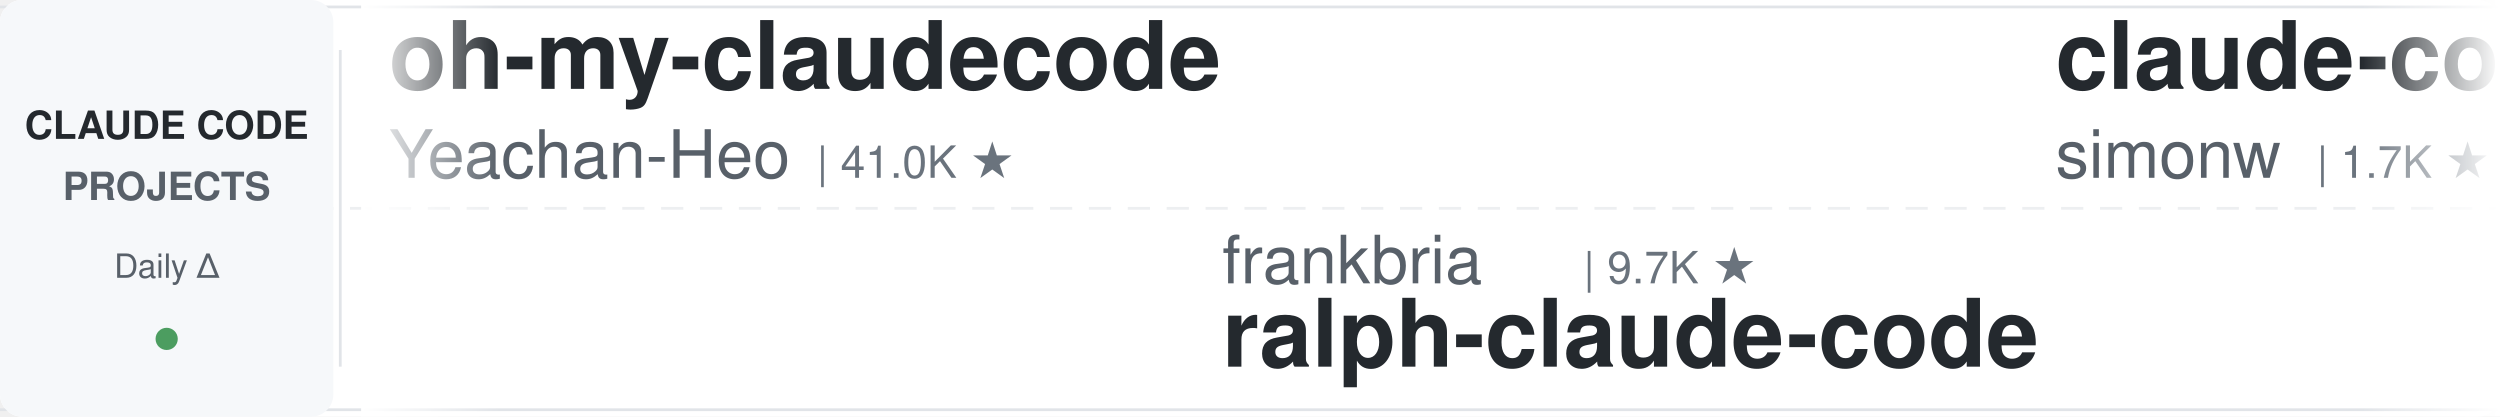
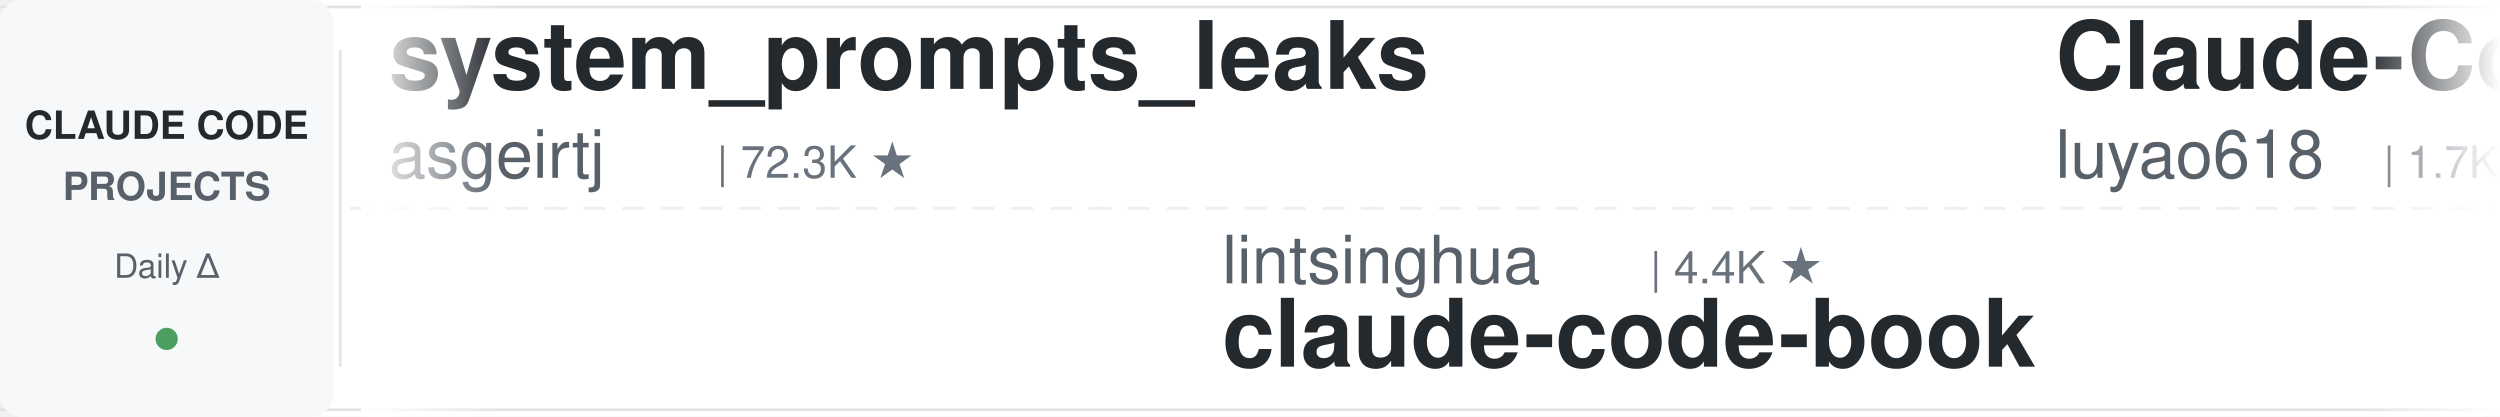
<svg xmlns="http://www.w3.org/2000/svg" width="900" height="150">
  <defs>
    <linearGradient id="leftFade" x1="0%" y1="0%" x2="100%" y2="0%">
      <stop offset="0%" style="stop-color:#ffffff;stop-opacity:1" />
      <stop offset="100%" style="stop-color:#ffffff;stop-opacity:0" />
    </linearGradient>
    <linearGradient id="rightFade" x1="0%" y1="0%" x2="100%" y2="0%">
      <stop offset="0%" style="stop-color:#ffffff;stop-opacity:0" />
      <stop offset="100%" style="stop-color:#ffffff;stop-opacity:1" />
    </linearGradient>
  </defs>
  <rect width="900" height="150" fill="#ffffff" rx="8" />
  <rect x="0" y="2" width="900" height="1" fill="#e1e4e8" />
  <rect x="0" y="147" width="900" height="1" fill="#e1e4e8" />
  <line x1="0" y1="75" x2="900" y2="75" stroke="#e1e4e8" stroke-width="1" stroke-dasharray="8 6" opacity="0.6" />
  <rect x="0" y="0" width="120" height="150" fill="#f6f8fa" rx="8" />
  <text x="60" y="50" font-family="-apple-system, BlinkMacSystemFont, 'Segoe UI', Helvetica, Arial, sans-serif" font-size="14" font-weight="600" fill="#24292e" text-anchor="middle">CLAUDE CODE</text>
  <text x="60" y="72" font-family="-apple-system, BlinkMacSystemFont, 'Segoe UI', Helvetica, Arial, sans-serif" font-size="14" font-weight="600" fill="#586069" text-anchor="middle">PROJECTS</text>
  <text x="60" y="100" font-family="-apple-system, BlinkMacSystemFont, 'Segoe UI', Helvetica, Arial, sans-serif" font-size="12" font-weight="500" fill="#586069" text-anchor="middle">Daily Δ</text>
  <circle cx="60" cy="122" r="4" fill="#22863a" opacity="0.8" />
  <rect x="122" y="18" width="1" height="114" fill="#e1e4e8" />
  <clipPath id="tickerClip">
    <rect x="130" y="0" width="770" height="150" />
  </clipPath>
  <g clip-path="url(#tickerClip)">
    <g id="tickerItems">
      <animateTransform attributeName="transform" attributeType="XML" type="translate" from="0 0" to="-3000 0" dur="54s" repeatCount="indefinite" />
      <g transform="translate(0, 0)">
-         <text x="140" y="32" font-family="-apple-system, BlinkMacSystemFont, 'Segoe UI', Helvetica, Arial, sans-serif" font-size="34" font-weight="600" fill="#24292e">oh-my-claudecode</text>
-         <text x="140" y="64" font-family="-apple-system, BlinkMacSystemFont, 'Segoe UI', Helvetica, Arial, sans-serif" font-size="24" font-weight="400" fill="#586069">Yeachan-Heo</text>
-         <text x="294" y="64" font-family="-apple-system, BlinkMacSystemFont, 'Segoe UI', Helvetica, Arial, sans-serif" font-size="16" font-weight="500" fill="#6a737d">| 41.0K ★</text>
+         <text x="140" y="32" font-family="-apple-system, BlinkMacSystemFont, 'Segoe UI', Helvetica, Arial, sans-serif" font-size="34" font-weight="600" fill="#24292e">system_prompts_leaks</text>
+         <text x="140" y="64" font-family="-apple-system, BlinkMacSystemFont, 'Segoe UI', Helvetica, Arial, sans-serif" font-size="24" font-weight="400" fill="#586069">asgeirtj</text>
+         <text x="258" y="64" font-family="-apple-system, BlinkMacSystemFont, 'Segoe UI', Helvetica, Arial, sans-serif" font-size="16" font-weight="500" fill="#6a737d">| 72.3K ★</text>
      </g>
      <g transform="translate(300, 0)">
-         <text x="140" y="102" font-family="-apple-system, BlinkMacSystemFont, 'Segoe UI', Helvetica, Arial, sans-serif" font-size="24" font-weight="400" fill="#586069">frankbria</text>
-         <text x="270" y="102" font-family="-apple-system, BlinkMacSystemFont, 'Segoe UI', Helvetica, Arial, sans-serif" font-size="16" font-weight="500" fill="#6a737d">| 9.7K ★</text>
-         <text x="140" y="132" font-family="-apple-system, BlinkMacSystemFont, 'Segoe UI', Helvetica, Arial, sans-serif" font-size="34" font-weight="600" fill="#24292e">ralph-claude-code</text>
+         <text x="140" y="102" font-family="-apple-system, BlinkMacSystemFont, 'Segoe UI', Helvetica, Arial, sans-serif" font-size="24" font-weight="400" fill="#586069">lintsinghua</text>
+         <text x="294" y="102" font-family="-apple-system, BlinkMacSystemFont, 'Segoe UI', Helvetica, Arial, sans-serif" font-size="16" font-weight="500" fill="#6a737d">| 4.4K ★</text>
+         <text x="140" y="132" font-family="-apple-system, BlinkMacSystemFont, 'Segoe UI', Helvetica, Arial, sans-serif" font-size="34" font-weight="600" fill="#24292e">claude-code-book</text>
      </g>
      <g transform="translate(600, 0)">
-         <text x="140" y="32" font-family="-apple-system, BlinkMacSystemFont, 'Segoe UI', Helvetica, Arial, sans-serif" font-size="34" font-weight="600" fill="#24292e">claude-code-transcripts</text>
-         <text x="140" y="64" font-family="-apple-system, BlinkMacSystemFont, 'Segoe UI', Helvetica, Arial, sans-serif" font-size="24" font-weight="400" fill="#586069">simonw</text>
-         <text x="234" y="64" font-family="-apple-system, BlinkMacSystemFont, 'Segoe UI', Helvetica, Arial, sans-serif" font-size="16" font-weight="500" fill="#6a737d">| 1.7K ★</text>
+         <text x="140" y="32" font-family="-apple-system, BlinkMacSystemFont, 'Segoe UI', Helvetica, Arial, sans-serif" font-size="34" font-weight="600" fill="#24292e">Claude-Code-Source-Study</text>
+         <text x="140" y="64" font-family="-apple-system, BlinkMacSystemFont, 'Segoe UI', Helvetica, Arial, sans-serif" font-size="24" font-weight="400" fill="#586069">luyao618</text>
+         <text x="258" y="64" font-family="-apple-system, BlinkMacSystemFont, 'Segoe UI', Helvetica, Arial, sans-serif" font-size="16" font-weight="500" fill="#6a737d">| 1.7K ★</text>
      </g>
      <g transform="translate(900, 0)">
-         <text x="140" y="102" font-family="-apple-system, BlinkMacSystemFont, 'Segoe UI', Helvetica, Arial, sans-serif" font-size="24" font-weight="400" fill="#586069">disler</text>
-         <text x="234" y="102" font-family="-apple-system, BlinkMacSystemFont, 'Segoe UI', Helvetica, Arial, sans-serif" font-size="16" font-weight="500" fill="#6a737d">| 4.0K ★</text>
-         <text x="140" y="132" font-family="-apple-system, BlinkMacSystemFont, 'Segoe UI', Helvetica, Arial, sans-serif" font-size="34" font-weight="600" fill="#24292e">claude-code-hooks-master...</text>
+         <text x="140" y="102" font-family="-apple-system, BlinkMacSystemFont, 'Segoe UI', Helvetica, Arial, sans-serif" font-size="24" font-weight="400" fill="#586069">repowise-dev</text>
+         <text x="306" y="102" font-family="-apple-system, BlinkMacSystemFont, 'Segoe UI', Helvetica, Arial, sans-serif" font-size="16" font-weight="500" fill="#6a737d">| 1.2K ★</text>
+         <text x="140" y="132" font-family="-apple-system, BlinkMacSystemFont, 'Segoe UI', Helvetica, Arial, sans-serif" font-size="34" font-weight="600" fill="#24292e">claude-code-prompts</text>
      </g>
      <g transform="translate(1200, 0)">
-         <text x="140" y="32" font-family="-apple-system, BlinkMacSystemFont, 'Segoe UI', Helvetica, Arial, sans-serif" font-size="34" font-weight="600" fill="#24292e">awesome-claude-code-tool...</text>
-         <text x="140" y="64" font-family="-apple-system, BlinkMacSystemFont, 'Segoe UI', Helvetica, Arial, sans-serif" font-size="24" font-weight="400" fill="#586069">rohitg00</text>
-         <text x="258" y="64" font-family="-apple-system, BlinkMacSystemFont, 'Segoe UI', Helvetica, Arial, sans-serif" font-size="16" font-weight="500" fill="#6a737d">| 2.9K ★</text>
+         <text x="140" y="32" font-family="-apple-system, BlinkMacSystemFont, 'Segoe UI', Helvetica, Arial, sans-serif" font-size="34" font-weight="600" fill="#24292e">claude-code-from-scratch</text>
+         <text x="140" y="64" font-family="-apple-system, BlinkMacSystemFont, 'Segoe UI', Helvetica, Arial, sans-serif" font-size="24" font-weight="400" fill="#586069">Windy3f3f3f3f</text>
+         <text x="318" y="64" font-family="-apple-system, BlinkMacSystemFont, 'Segoe UI', Helvetica, Arial, sans-serif" font-size="16" font-weight="500" fill="#6a737d">| 2.8K ★</text>
      </g>
      <g transform="translate(1500, 0)">
-         <text x="140" y="102" font-family="-apple-system, BlinkMacSystemFont, 'Segoe UI', Helvetica, Arial, sans-serif" font-size="24" font-weight="400" fill="#586069">JrCx7scC</text>
-         <text x="258" y="102" font-family="-apple-system, BlinkMacSystemFont, 'Segoe UI', Helvetica, Arial, sans-serif" font-size="16" font-weight="500" fill="#6a737d">| 377 ★</text>
-         <text x="140" y="132" font-family="-apple-system, BlinkMacSystemFont, 'Segoe UI', Helvetica, Arial, sans-serif" font-size="34" font-weight="600" fill="#24292e">claude-code-source</text>
+         <text x="140" y="102" font-family="-apple-system, BlinkMacSystemFont, 'Segoe UI', Helvetica, Arial, sans-serif" font-size="24" font-weight="400" fill="#586069">overwirehq</text>
+         <text x="282" y="102" font-family="-apple-system, BlinkMacSystemFont, 'Segoe UI', Helvetica, Arial, sans-serif" font-size="16" font-weight="500" fill="#6a737d">| 2.8K ★</text>
+         <text x="140" y="132" font-family="-apple-system, BlinkMacSystemFont, 'Segoe UI', Helvetica, Arial, sans-serif" font-size="34" font-weight="600" fill="#24292e">claude-code-telegram</text>
      </g>
      <g transform="translate(1800, 0)">
-         <text x="140" y="32" font-family="-apple-system, BlinkMacSystemFont, 'Segoe UI', Helvetica, Arial, sans-serif" font-size="34" font-weight="600" fill="#24292e">claude-code-templates</text>
-         <text x="140" y="64" font-family="-apple-system, BlinkMacSystemFont, 'Segoe UI', Helvetica, Arial, sans-serif" font-size="24" font-weight="400" fill="#586069">davila7</text>
-         <text x="246" y="64" font-family="-apple-system, BlinkMacSystemFont, 'Segoe UI', Helvetica, Arial, sans-serif" font-size="16" font-weight="500" fill="#6a737d">| 34.0K ★</text>
+         <text x="140" y="32" font-family="-apple-system, BlinkMacSystemFont, 'Segoe UI', Helvetica, Arial, sans-serif" font-size="34" font-weight="600" fill="#24292e">my-claude-code-setup</text>
+         <text x="140" y="64" font-family="-apple-system, BlinkMacSystemFont, 'Segoe UI', Helvetica, Arial, sans-serif" font-size="24" font-weight="400" fill="#586069">centminmod</text>
+         <text x="282" y="64" font-family="-apple-system, BlinkMacSystemFont, 'Segoe UI', Helvetica, Arial, sans-serif" font-size="16" font-weight="500" fill="#6a737d">| 2.7K ★</text>
      </g>
      <g transform="translate(2100, 0)">
-         <text x="140" y="102" font-family="-apple-system, BlinkMacSystemFont, 'Segoe UI', Helvetica, Arial, sans-serif" font-size="24" font-weight="400" fill="#586069">daymade</text>
-         <text x="246" y="102" font-family="-apple-system, BlinkMacSystemFont, 'Segoe UI', Helvetica, Arial, sans-serif" font-size="16" font-weight="500" fill="#6a737d">| 1.5K ★</text>
-         <text x="140" y="132" font-family="-apple-system, BlinkMacSystemFont, 'Segoe UI', Helvetica, Arial, sans-serif" font-size="34" font-weight="600" fill="#24292e">claude-code-skills</text>
+         <text x="140" y="102" font-family="-apple-system, BlinkMacSystemFont, 'Segoe UI', Helvetica, Arial, sans-serif" font-size="24" font-weight="400" fill="#586069">ding113</text>
+         <text x="246" y="102" font-family="-apple-system, BlinkMacSystemFont, 'Segoe UI', Helvetica, Arial, sans-serif" font-size="16" font-weight="500" fill="#6a737d">| 3.4K ★</text>
+         <text x="140" y="132" font-family="-apple-system, BlinkMacSystemFont, 'Segoe UI', Helvetica, Arial, sans-serif" font-size="34" font-weight="600" fill="#24292e">claude-code-hub</text>
      </g>
      <g transform="translate(2400, 0)">
-         <text x="140" y="32" font-family="-apple-system, BlinkMacSystemFont, 'Segoe UI', Helvetica, Arial, sans-serif" font-size="34" font-weight="600" fill="#24292e">claude-code-my-workflow</text>
-         <text x="140" y="64" font-family="-apple-system, BlinkMacSystemFont, 'Segoe UI', Helvetica, Arial, sans-serif" font-size="24" font-weight="400" fill="#586069">pedrohcgs</text>
-         <text x="270" y="64" font-family="-apple-system, BlinkMacSystemFont, 'Segoe UI', Helvetica, Arial, sans-serif" font-size="16" font-weight="500" fill="#6a737d">| 1.7K ★</text>
+         <text x="140" y="32" font-family="-apple-system, BlinkMacSystemFont, 'Segoe UI', Helvetica, Arial, sans-serif" font-size="34" font-weight="600" fill="#24292e">awesome-claude-code-plug...</text>
+         <text x="140" y="64" font-family="-apple-system, BlinkMacSystemFont, 'Segoe UI', Helvetica, Arial, sans-serif" font-size="24" font-weight="400" fill="#586069">ccplugins</text>
+         <text x="270" y="64" font-family="-apple-system, BlinkMacSystemFont, 'Segoe UI', Helvetica, Arial, sans-serif" font-size="16" font-weight="500" fill="#6a737d">| 1.0K ★</text>
      </g>
      <g transform="translate(2700, 0)">
-         <text x="140" y="102" font-family="-apple-system, BlinkMacSystemFont, 'Segoe UI', Helvetica, Arial, sans-serif" font-size="24" font-weight="400" fill="#586069">kodu-ai</text>
-         <text x="246" y="102" font-family="-apple-system, BlinkMacSystemFont, 'Segoe UI', Helvetica, Arial, sans-serif" font-size="16" font-weight="500" fill="#6a737d">| 5.2K ★</text>
-         <text x="140" y="132" font-family="-apple-system, BlinkMacSystemFont, 'Segoe UI', Helvetica, Arial, sans-serif" font-size="34" font-weight="600" fill="#24292e">claude-coder</text>
+         <text x="140" y="102" font-family="-apple-system, BlinkMacSystemFont, 'Segoe UI', Helvetica, Arial, sans-serif" font-size="24" font-weight="400" fill="#586069">Windy3f3f3f3f</text>
+         <text x="318" y="102" font-family="-apple-system, BlinkMacSystemFont, 'Segoe UI', Helvetica, Arial, sans-serif" font-size="16" font-weight="500" fill="#6a737d">| 3.8K ★</text>
+         <text x="140" y="132" font-family="-apple-system, BlinkMacSystemFont, 'Segoe UI', Helvetica, Arial, sans-serif" font-size="34" font-weight="600" fill="#24292e">how-claude-code-works</text>
      </g>
      <g transform="translate(3000, 0)">
-         <text x="140" y="32" font-family="-apple-system, BlinkMacSystemFont, 'Segoe UI', Helvetica, Arial, sans-serif" font-size="34" font-weight="600" fill="#24292e">oh-my-claudecode</text>
-         <text x="140" y="64" font-family="-apple-system, BlinkMacSystemFont, 'Segoe UI', Helvetica, Arial, sans-serif" font-size="24" font-weight="400" fill="#586069">Yeachan-Heo</text>
-         <text x="294" y="64" font-family="-apple-system, BlinkMacSystemFont, 'Segoe UI', Helvetica, Arial, sans-serif" font-size="16" font-weight="500" fill="#6a737d">| 41.0K ★</text>
+         <text x="140" y="32" font-family="-apple-system, BlinkMacSystemFont, 'Segoe UI', Helvetica, Arial, sans-serif" font-size="34" font-weight="600" fill="#24292e">system_prompts_leaks</text>
+         <text x="140" y="64" font-family="-apple-system, BlinkMacSystemFont, 'Segoe UI', Helvetica, Arial, sans-serif" font-size="24" font-weight="400" fill="#586069">asgeirtj</text>
+         <text x="258" y="64" font-family="-apple-system, BlinkMacSystemFont, 'Segoe UI', Helvetica, Arial, sans-serif" font-size="16" font-weight="500" fill="#6a737d">| 72.3K ★</text>
      </g>
      <g transform="translate(3300, 0)">
-         <text x="140" y="102" font-family="-apple-system, BlinkMacSystemFont, 'Segoe UI', Helvetica, Arial, sans-serif" font-size="24" font-weight="400" fill="#586069">frankbria</text>
-         <text x="270" y="102" font-family="-apple-system, BlinkMacSystemFont, 'Segoe UI', Helvetica, Arial, sans-serif" font-size="16" font-weight="500" fill="#6a737d">| 9.7K ★</text>
-         <text x="140" y="132" font-family="-apple-system, BlinkMacSystemFont, 'Segoe UI', Helvetica, Arial, sans-serif" font-size="34" font-weight="600" fill="#24292e">ralph-claude-code</text>
+         <text x="140" y="102" font-family="-apple-system, BlinkMacSystemFont, 'Segoe UI', Helvetica, Arial, sans-serif" font-size="24" font-weight="400" fill="#586069">lintsinghua</text>
+         <text x="294" y="102" font-family="-apple-system, BlinkMacSystemFont, 'Segoe UI', Helvetica, Arial, sans-serif" font-size="16" font-weight="500" fill="#6a737d">| 4.4K ★</text>
+         <text x="140" y="132" font-family="-apple-system, BlinkMacSystemFont, 'Segoe UI', Helvetica, Arial, sans-serif" font-size="34" font-weight="600" fill="#24292e">claude-code-book</text>
      </g>
      <g transform="translate(3600, 0)">
-         <text x="140" y="32" font-family="-apple-system, BlinkMacSystemFont, 'Segoe UI', Helvetica, Arial, sans-serif" font-size="34" font-weight="600" fill="#24292e">claude-code-transcripts</text>
-         <text x="140" y="64" font-family="-apple-system, BlinkMacSystemFont, 'Segoe UI', Helvetica, Arial, sans-serif" font-size="24" font-weight="400" fill="#586069">simonw</text>
-         <text x="234" y="64" font-family="-apple-system, BlinkMacSystemFont, 'Segoe UI', Helvetica, Arial, sans-serif" font-size="16" font-weight="500" fill="#6a737d">| 1.7K ★</text>
+         <text x="140" y="32" font-family="-apple-system, BlinkMacSystemFont, 'Segoe UI', Helvetica, Arial, sans-serif" font-size="34" font-weight="600" fill="#24292e">Claude-Code-Source-Study</text>
+         <text x="140" y="64" font-family="-apple-system, BlinkMacSystemFont, 'Segoe UI', Helvetica, Arial, sans-serif" font-size="24" font-weight="400" fill="#586069">luyao618</text>
+         <text x="258" y="64" font-family="-apple-system, BlinkMacSystemFont, 'Segoe UI', Helvetica, Arial, sans-serif" font-size="16" font-weight="500" fill="#6a737d">| 1.7K ★</text>
      </g>
      <g transform="translate(3900, 0)">
-         <text x="140" y="102" font-family="-apple-system, BlinkMacSystemFont, 'Segoe UI', Helvetica, Arial, sans-serif" font-size="24" font-weight="400" fill="#586069">disler</text>
-         <text x="234" y="102" font-family="-apple-system, BlinkMacSystemFont, 'Segoe UI', Helvetica, Arial, sans-serif" font-size="16" font-weight="500" fill="#6a737d">| 4.0K ★</text>
-         <text x="140" y="132" font-family="-apple-system, BlinkMacSystemFont, 'Segoe UI', Helvetica, Arial, sans-serif" font-size="34" font-weight="600" fill="#24292e">claude-code-hooks-master...</text>
+         <text x="140" y="102" font-family="-apple-system, BlinkMacSystemFont, 'Segoe UI', Helvetica, Arial, sans-serif" font-size="24" font-weight="400" fill="#586069">repowise-dev</text>
+         <text x="306" y="102" font-family="-apple-system, BlinkMacSystemFont, 'Segoe UI', Helvetica, Arial, sans-serif" font-size="16" font-weight="500" fill="#6a737d">| 1.2K ★</text>
+         <text x="140" y="132" font-family="-apple-system, BlinkMacSystemFont, 'Segoe UI', Helvetica, Arial, sans-serif" font-size="34" font-weight="600" fill="#24292e">claude-code-prompts</text>
      </g>
    </g>
  </g>
  <rect x="130" y="0" width="50" height="150" fill="url(#leftFade)" />
  <rect x="850" y="0" width="50" height="150" fill="url(#rightFade)" />
</svg>
